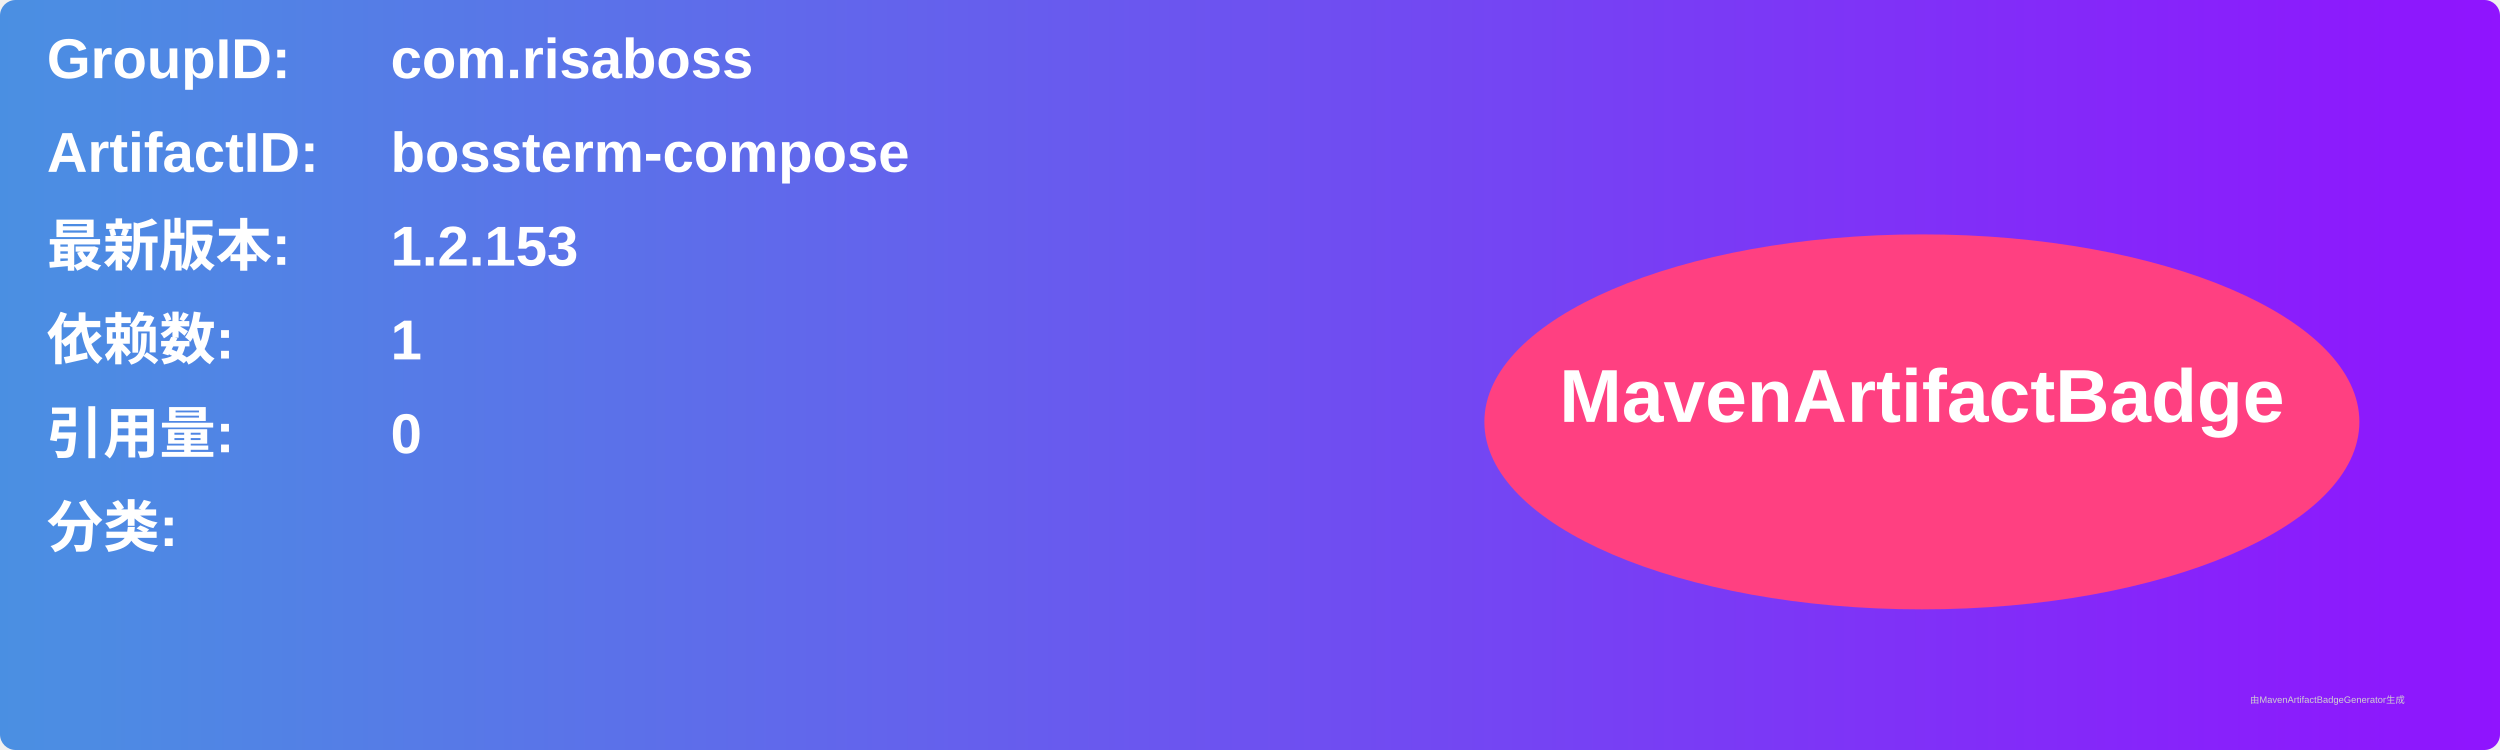
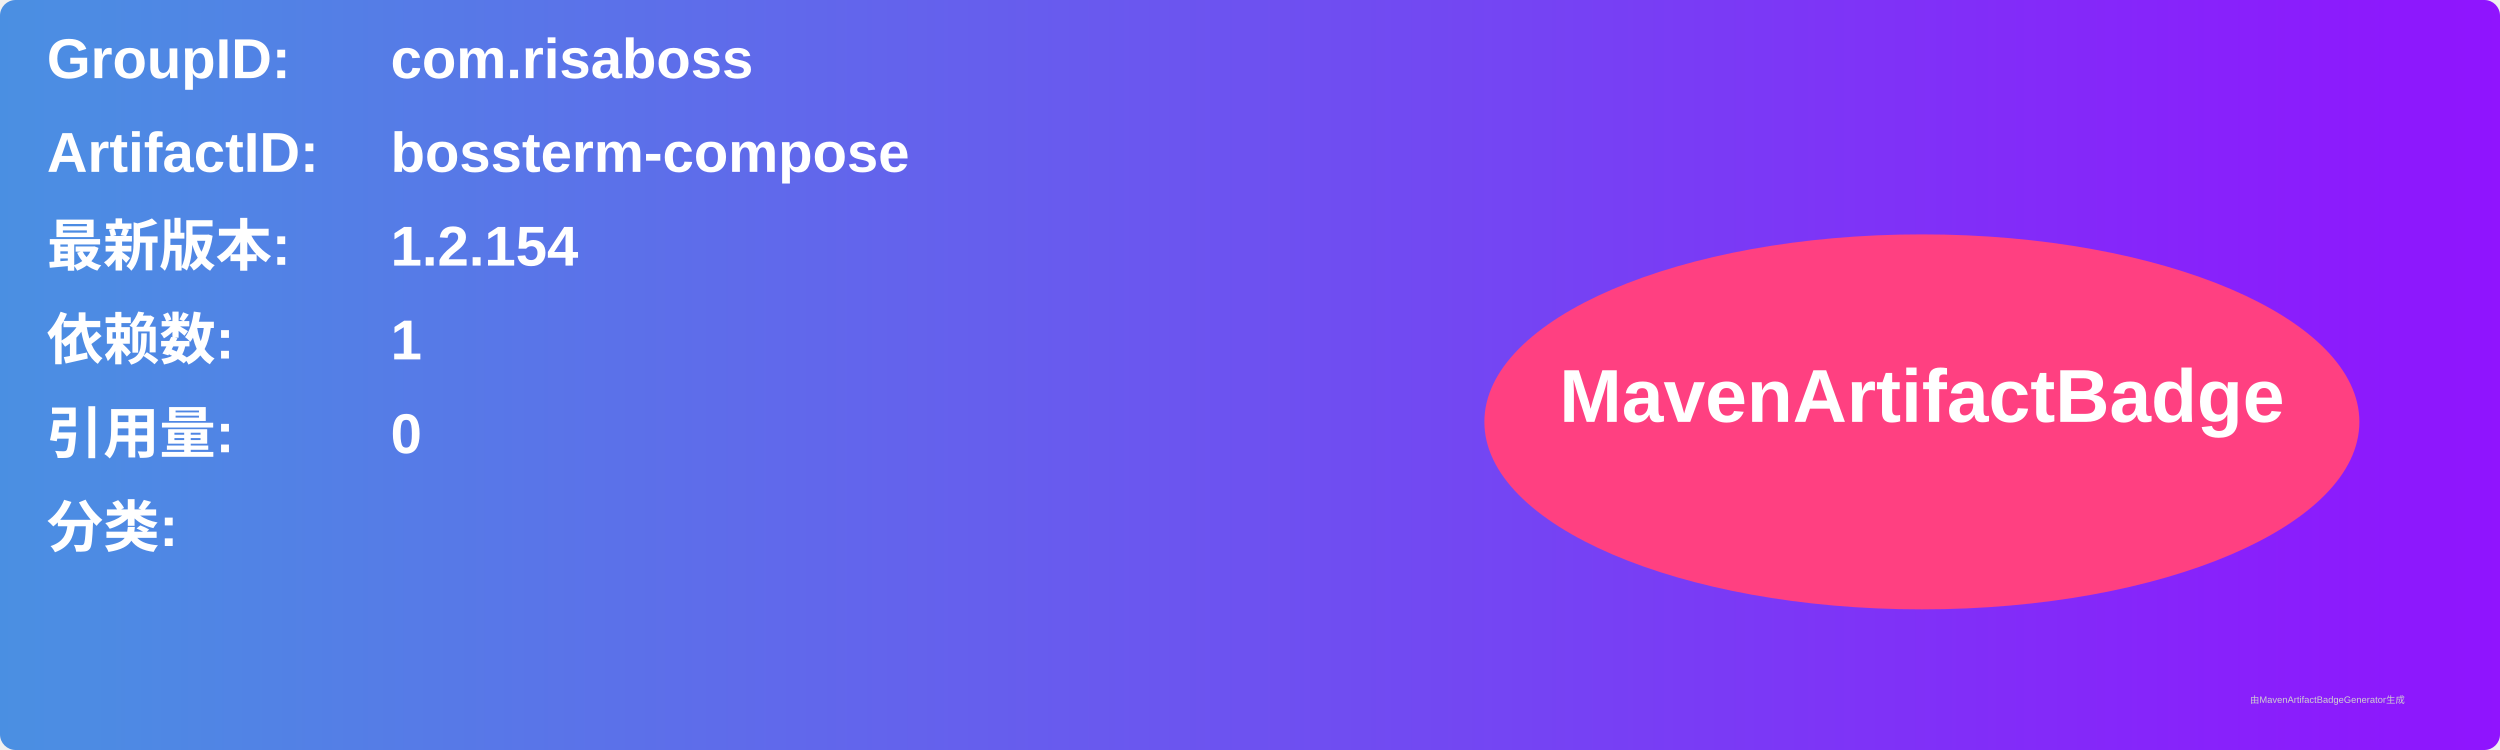
<svg xmlns="http://www.w3.org/2000/svg" width="800" height="240" viewBox="0 0 800 240">
  <linearGradient id="grad" x1="0%" y1="0%" x2="100%" y2="0%">
    <stop offset="0%" stop-color="#4a90e2" />
    <stop offset="100%" stop-color="#9013fe" />
  </linearGradient>
  <rect width="100%" height="100%" rx="5" ry="5" fill="url(#grad)" />
  <g transform="translate(15, 15)">
    <text x="0" y="10" font-family="Arial" font-size="18" fill="white" font-weight="bold" width="260">GroupID:</text>
    <text x="110" y="10" font-family="Arial" font-size="18" fill="white" font-weight="bold" width="460">com.risaboss</text>
    <text x="0" y="40" font-family="Arial" font-size="18" fill="white" font-weight="bold" width="260">ArtifactID:</text>
    <text x="110" y="40" font-family="Arial" font-size="18" fill="white" font-weight="bold" width="460">bossterm-compose</text>
    <text x="0" y="70" font-family="Arial" font-size="18" fill="white" font-weight="bold">最新版本:</text>
    <text x="110" y="70" font-family="Arial" font-size="18" fill="white" font-weight="bold">
-       <tspan font-weight="bold">1.2.153</tspan>
+       <tspan font-weight="bold">1.2.154</tspan>
    </text>
    <text x="0" y="100" font-family="Arial" font-size="18" fill="white" font-weight="bold">依赖数: </text>
    <text x="110" y="100" font-family="Arial" font-size="18" fill="white">
      <tspan font-weight="bold">1</tspan>
    </text>
    <text x="0" y="130" font-family="Arial" font-size="18" fill="white" font-weight="bold">引用量: </text>
    <text x="110" y="130" font-family="Arial" font-size="18" fill="white">
      <tspan font-weight="bold">0</tspan>
    </text>
    <text x="0" y="160" font-family="Arial" font-size="18" fill="white" font-weight="bold">分类:</text>
    <text x="10" y="190" font-family="Arial" font-size="10" fill="white">
      <tspan font-weight="bold" />
    </text>
    <ellipse cx="600" cy="120" rx="140" ry="60" fill="#ff4081" />
    <text x="600" y="120" text-anchor="middle" font-family="Arial" font-size="24" fill="white" font-weight="bold">MavenArtifactBadge</text>
  </g>
  <text x="720" y="225" font-family="Arial" font-size="3" fill="#d0d0d0">由MavenArtifactBadgeGenerator生成</text>
</svg>
